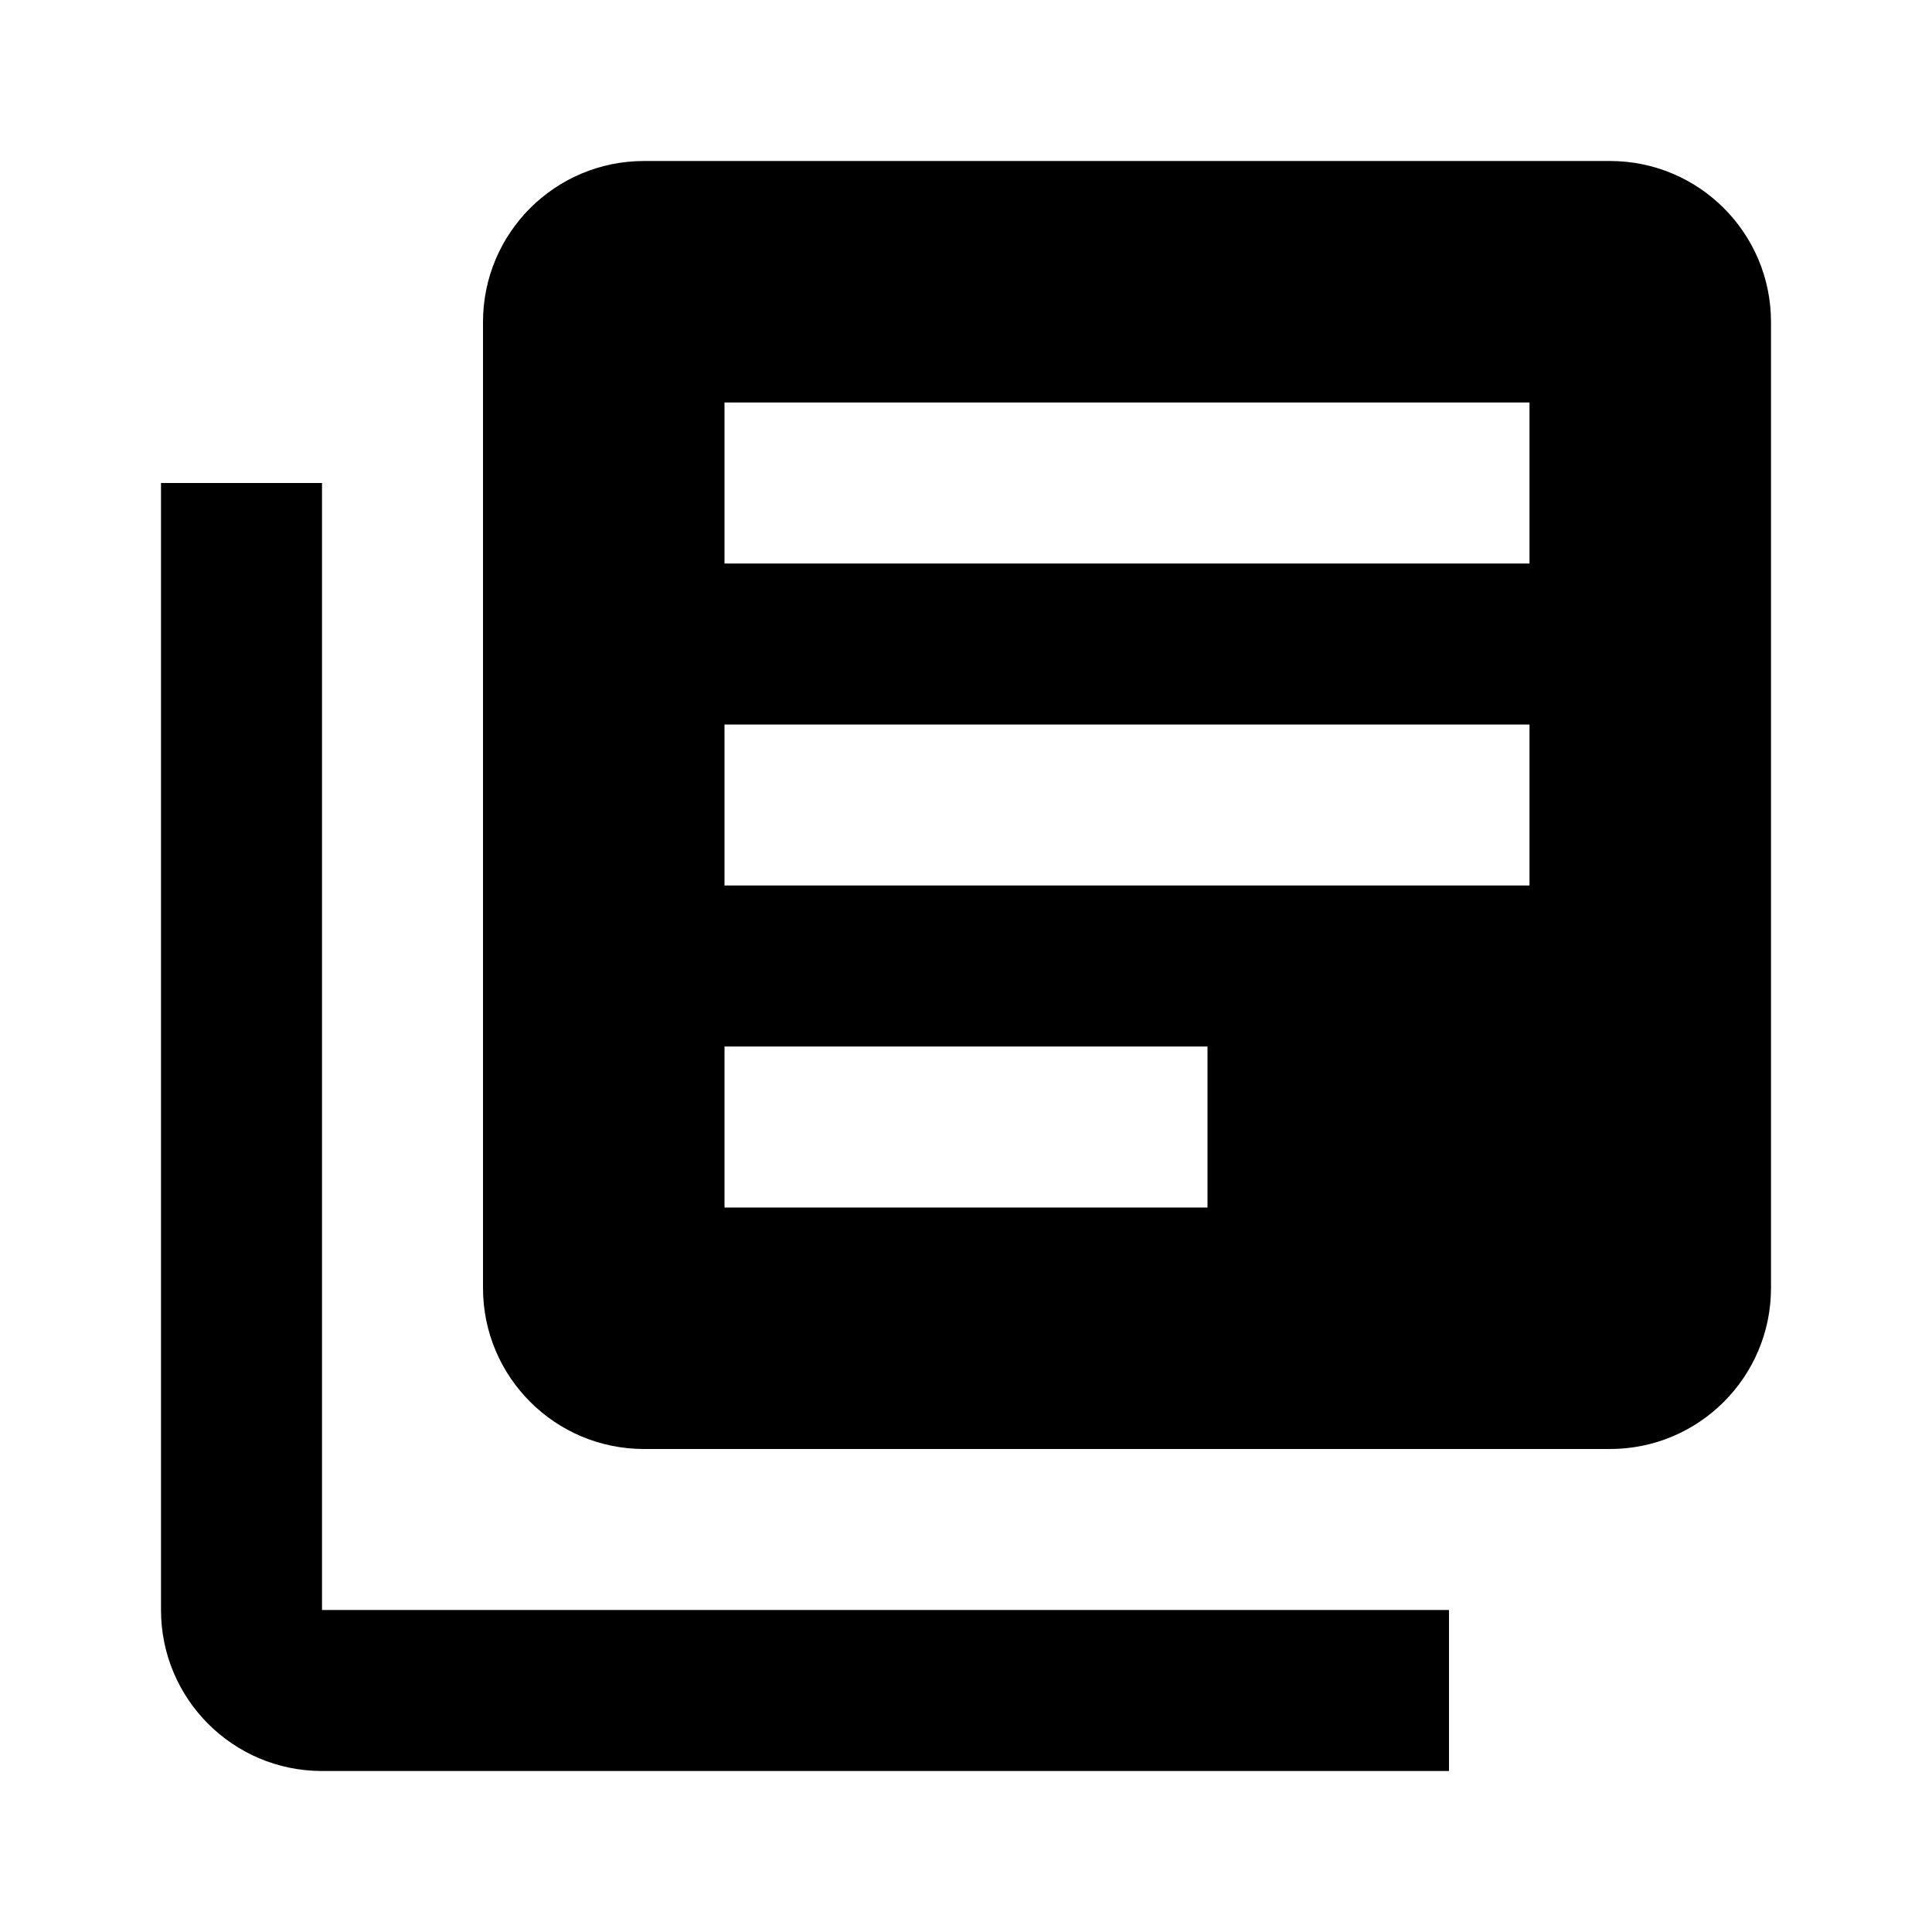
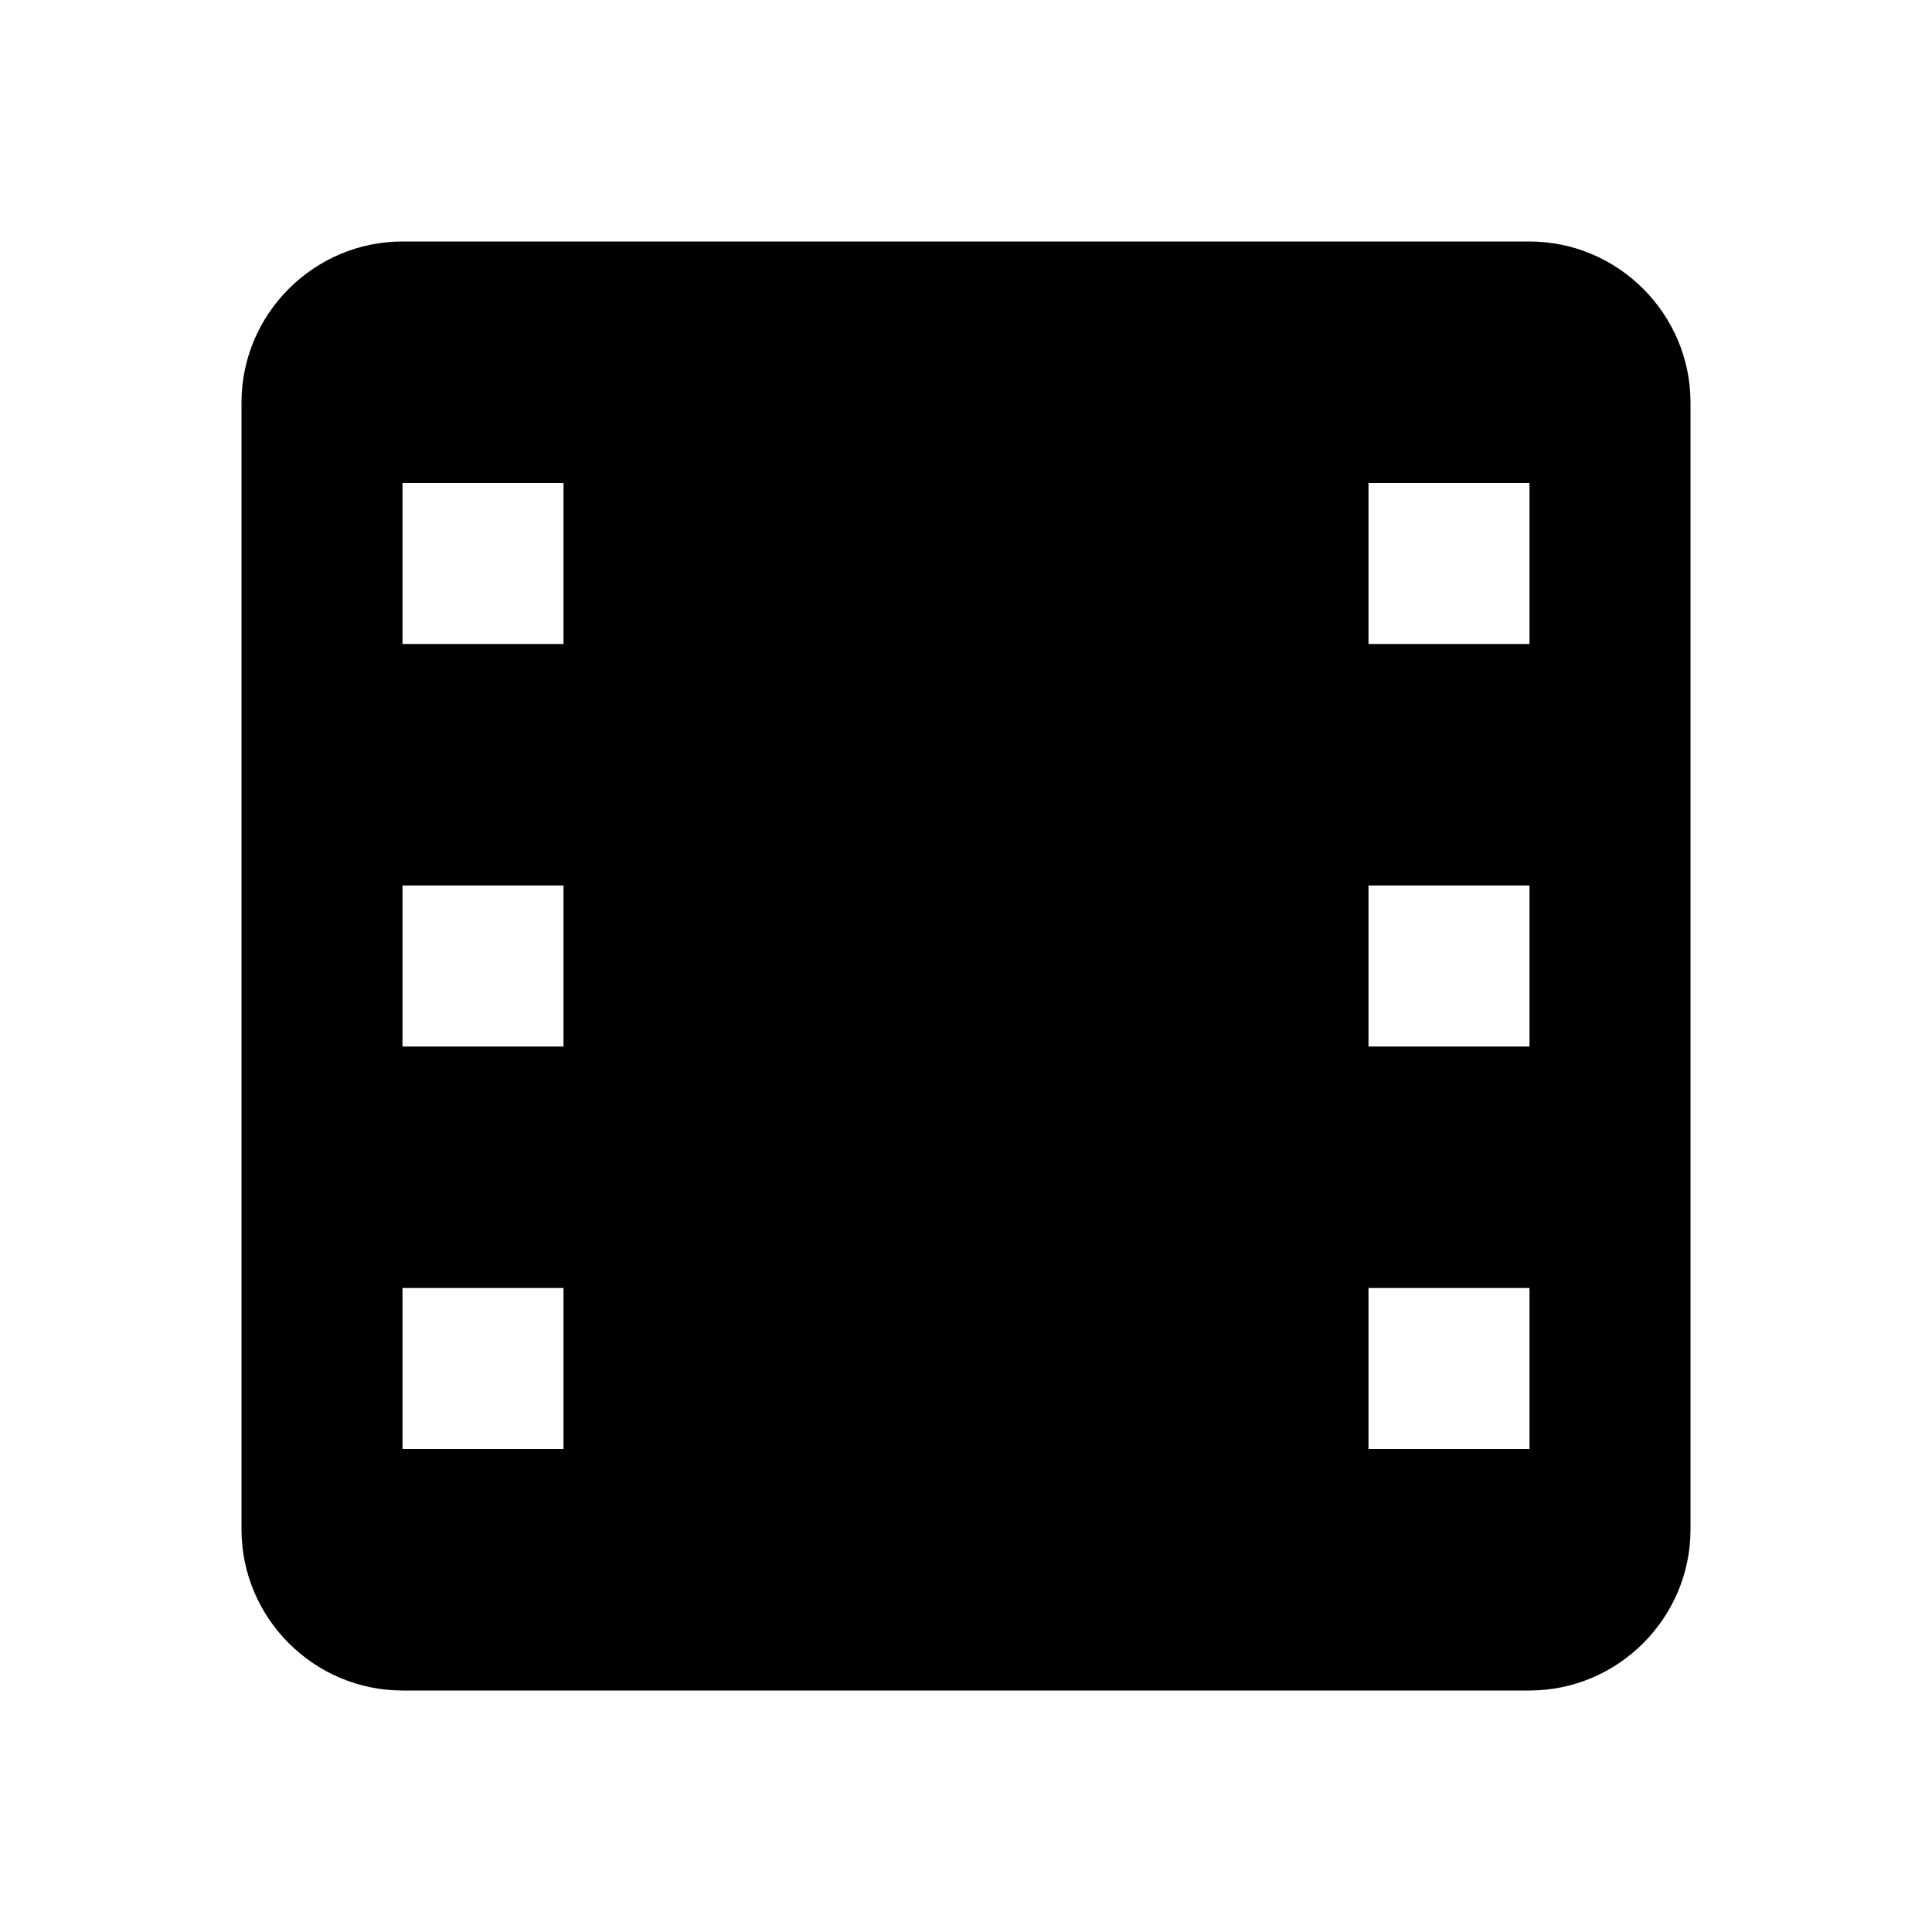
<svg xmlns="http://www.w3.org/2000/svg" version="1.1" id="mdi-text-box-multiple" width="24" height="24" viewBox="0 0 24 24">
-   <path d="M19,7H9V5H19M15,15H9V13H15M19,11H9V9H19M20,2H8A2,2 0 0,0 6,4V16A2,2 0 0,0 8,18H20A2,2 0 0,0 22,16V4A2,2 0 0,0 20,2M4,6H2V20A2,2 0 0,0 4,22H18V20H4V6Z" />
+   <path d="M19 3C20.1 3 21 3.9 21 5V19C21 20.1 20.1 21 19 21H5C3.9 21 3 20.1 3 19V5C3 3.9 3.9 3 5 3H19M7 18V16H5V18H7M7 13V11H5V13H7M7 8V6H5V8H7M19 18V16H17V18H19M19 13V11H17V13H19M19 8V6H17V8H19Z" />
</svg>
